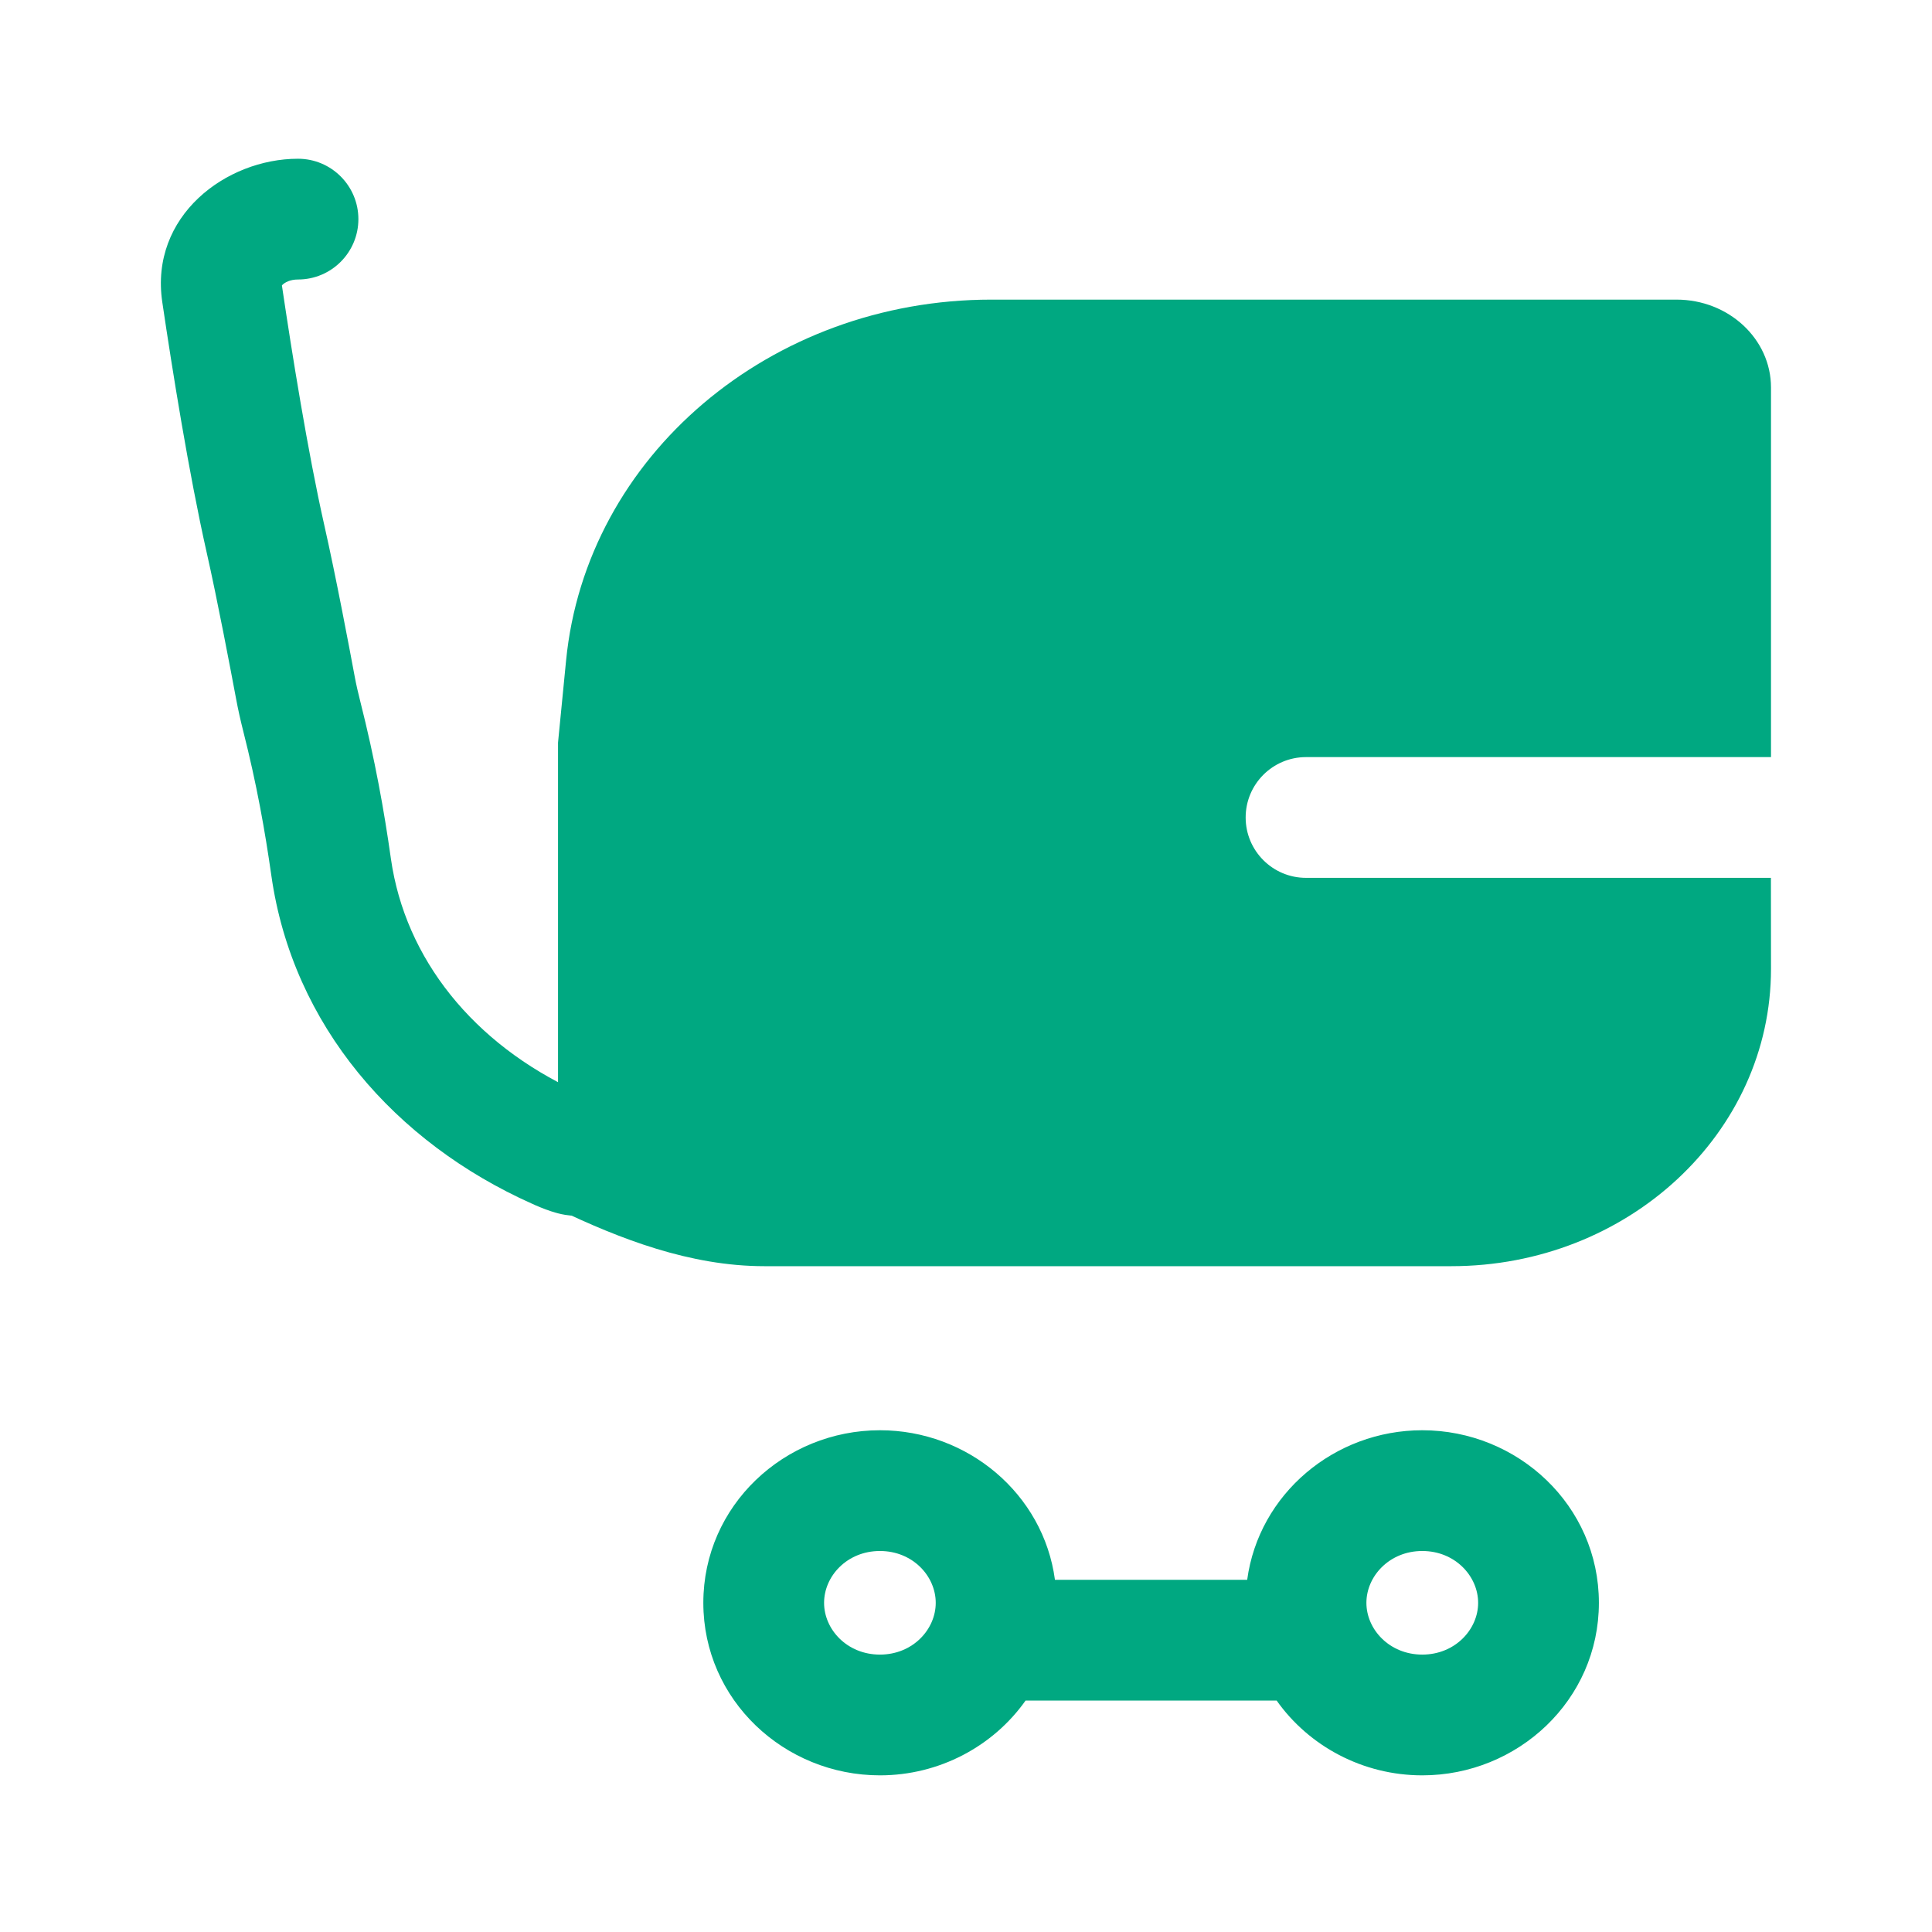
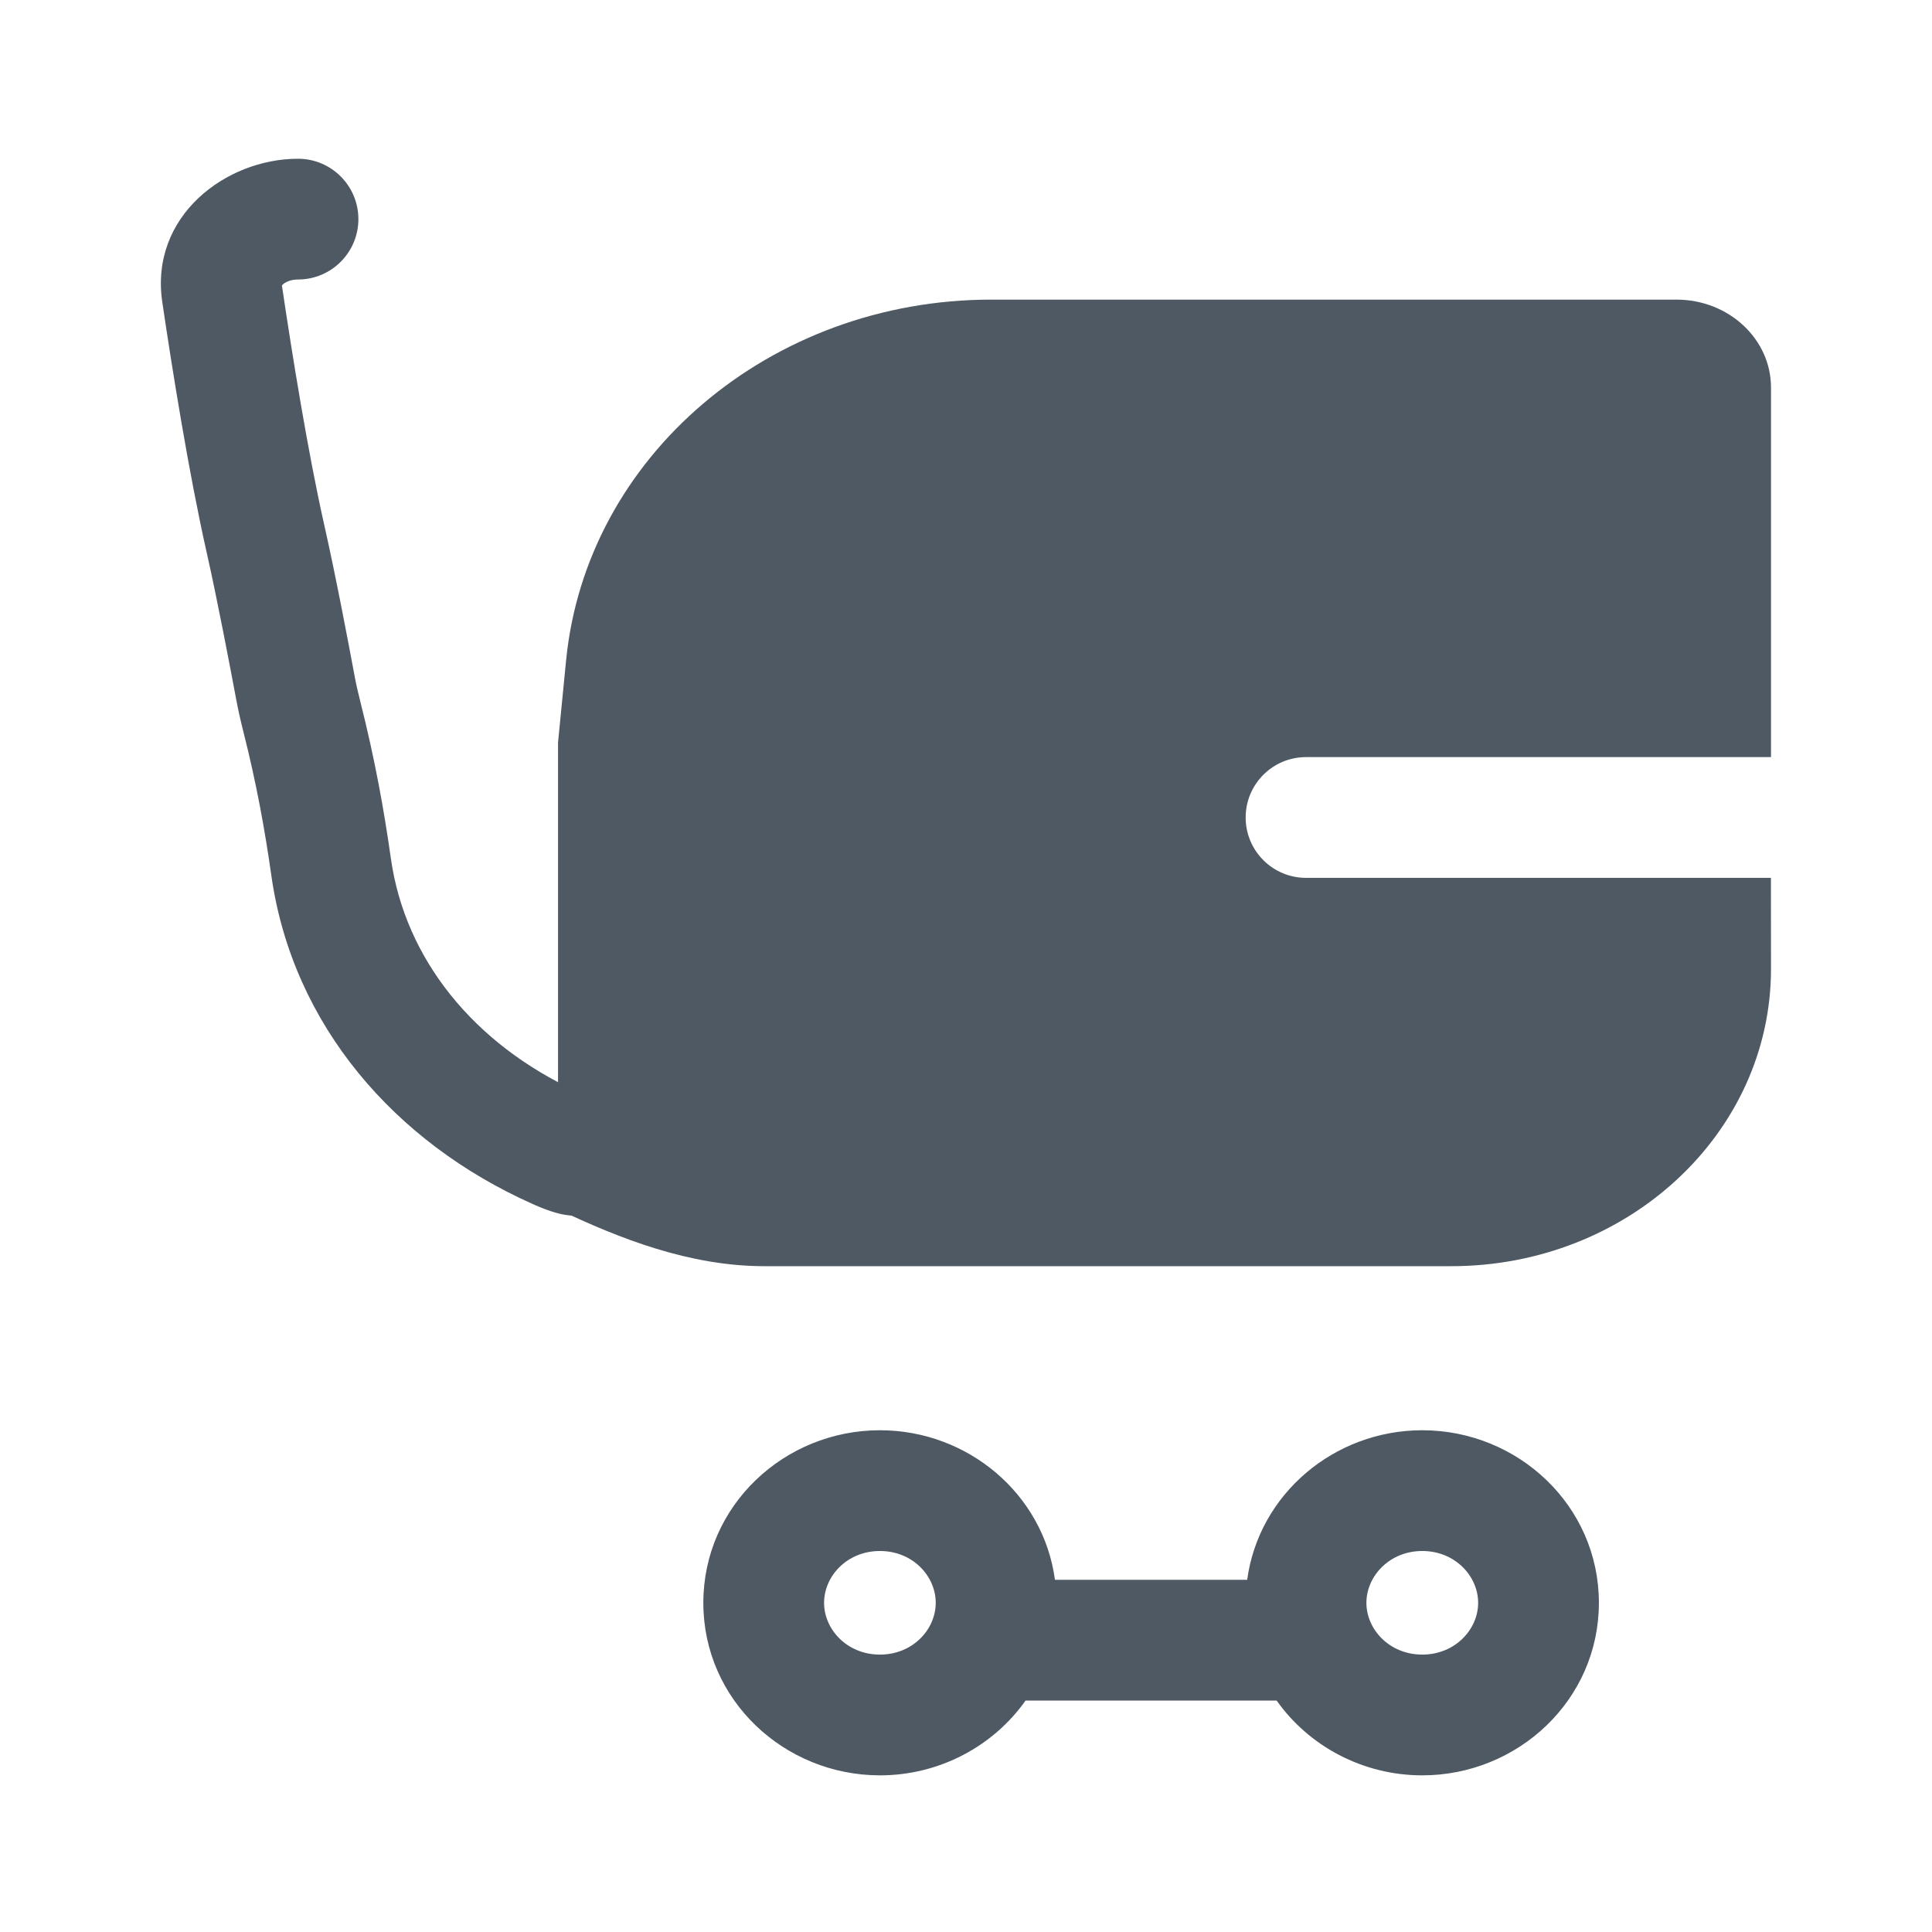
<svg xmlns="http://www.w3.org/2000/svg" width="24" height="24" viewBox="0 0 24 24" fill="none">
-   <path d="M3.511 3.536C3.507 3.54 3.504 3.543 3.502 3.546C3.627 4.388 3.823 5.613 4.029 6.526C4.172 7.158 4.339 8.042 4.407 8.408C4.425 8.505 4.448 8.604 4.474 8.707C4.659 9.437 4.772 10.072 4.856 10.667C5.034 11.918 5.888 12.969 7.166 13.559C7.234 13.575 7.297 13.593 7.352 13.613C7.389 13.626 7.438 13.645 7.489 13.671C7.512 13.683 7.559 13.707 7.61 13.746C7.635 13.765 7.68 13.801 7.728 13.856C7.765 13.898 7.868 14.025 7.902 14.224C7.947 14.488 7.848 14.748 7.657 14.915C7.513 15.042 7.362 15.077 7.309 15.088C7.193 15.111 7.098 15.101 7.073 15.098L7.072 15.098C7 15.091 6.939 15.075 6.905 15.065C6.825 15.043 6.736 15.009 6.642 14.968L6.637 14.965C6.627 14.961 6.617 14.957 6.607 14.952C4.911 14.194 3.636 12.741 3.371 10.878C3.292 10.322 3.189 9.741 3.02 9.076C2.988 8.949 2.958 8.817 2.933 8.682C2.864 8.315 2.702 7.457 2.566 6.857C2.346 5.88 2.141 4.599 2.016 3.753C1.857 2.682 2.809 1.972 3.702 1.972C4.116 1.972 4.452 2.308 4.452 2.722C4.452 3.136 4.116 3.472 3.702 3.472C3.602 3.472 3.538 3.51 3.511 3.536Z" fill="#00A881" />
-   <path fill-rule="evenodd" clip-rule="evenodd" d="M10.931 17.767C9.744 17.767 8.737 18.702 8.737 19.911C8.737 21.119 9.744 22.054 10.931 22.054C11.67 22.054 12.34 21.691 12.74 21.125H15.859C16.259 21.691 16.929 22.054 17.668 22.054C18.855 22.054 19.862 21.119 19.862 19.911C19.862 18.702 18.855 17.767 17.668 17.767C16.577 17.767 15.637 18.558 15.493 19.625H13.105C12.962 18.558 12.022 17.767 10.931 17.767ZM10.237 19.911C10.237 19.58 10.522 19.267 10.931 19.267C11.339 19.267 11.624 19.58 11.624 19.911C11.624 20.241 11.339 20.554 10.931 20.554C10.522 20.554 10.237 20.241 10.237 19.911ZM17.668 19.267C17.26 19.267 16.974 19.58 16.974 19.911C16.974 20.241 17.26 20.554 17.668 20.554C18.076 20.554 18.362 20.241 18.362 19.911C18.362 19.58 18.076 19.267 17.668 19.267Z" fill="#00A881" />
-   <path fill-rule="evenodd" clip-rule="evenodd" d="M6.932 9.225L7.032 8.206C7.28 5.667 9.571 3.722 12.314 3.722H20.826C21.474 3.722 22 4.211 22 4.814V9.405C22 9.405 22 9.405 22 9.405L16.224 9.405C15.81 9.405 15.474 9.741 15.474 10.155C15.474 10.569 15.81 10.905 16.224 10.905L21.999 10.905C21.999 10.905 22 10.905 21.999 10.905L22 12.036C22 14.076 20.222 15.729 18.028 15.729H9.496C8.569 15.729 7.696 15.387 6.932 15.022V9.225Z" fill="#00A881" />
+   <path d="M3.511 3.536C3.507 3.54 3.504 3.543 3.502 3.546C3.627 4.388 3.823 5.613 4.029 6.526C4.172 7.158 4.339 8.042 4.407 8.408C4.425 8.505 4.448 8.604 4.474 8.707C4.659 9.437 4.772 10.072 4.856 10.667C5.034 11.918 5.888 12.969 7.166 13.559C7.234 13.575 7.297 13.593 7.352 13.613C7.389 13.626 7.438 13.645 7.489 13.671C7.512 13.683 7.559 13.707 7.61 13.746C7.635 13.765 7.68 13.801 7.728 13.856C7.765 13.898 7.868 14.025 7.902 14.224C7.947 14.488 7.848 14.748 7.657 14.915C7.513 15.042 7.362 15.077 7.309 15.088C7.193 15.111 7.098 15.101 7.073 15.098L7.072 15.098C7 15.091 6.939 15.075 6.905 15.065C6.825 15.043 6.736 15.009 6.642 14.968L6.637 14.965C6.627 14.961 6.617 14.957 6.607 14.952C4.911 14.194 3.636 12.741 3.371 10.878C3.292 10.322 3.189 9.741 3.02 9.076C2.988 8.949 2.958 8.817 2.933 8.682C2.864 8.315 2.702 7.457 2.566 6.857C2.346 5.88 2.141 4.599 2.016 3.753C1.857 2.682 2.809 1.972 3.702 1.972C4.116 1.972 4.452 2.308 4.452 2.722C4.452 3.136 4.116 3.472 3.702 3.472C3.602 3.472 3.538 3.51 3.511 3.536Z" fill="#4E5964" />
+   <path fill-rule="evenodd" clip-rule="evenodd" d="M10.931 17.767C9.744 17.767 8.737 18.702 8.737 19.911C8.737 21.119 9.744 22.054 10.931 22.054C11.67 22.054 12.34 21.691 12.74 21.125H15.859C16.259 21.691 16.929 22.054 17.668 22.054C18.855 22.054 19.862 21.119 19.862 19.911C19.862 18.702 18.855 17.767 17.668 17.767C16.577 17.767 15.637 18.558 15.493 19.625H13.105C12.962 18.558 12.022 17.767 10.931 17.767ZM10.237 19.911C10.237 19.58 10.522 19.267 10.931 19.267C11.339 19.267 11.624 19.58 11.624 19.911C11.624 20.241 11.339 20.554 10.931 20.554C10.522 20.554 10.237 20.241 10.237 19.911ZM17.668 19.267C17.26 19.267 16.974 19.58 16.974 19.911C16.974 20.241 17.26 20.554 17.668 20.554C18.076 20.554 18.362 20.241 18.362 19.911C18.362 19.58 18.076 19.267 17.668 19.267Z" fill="#4E5964" />
+   <path fill-rule="evenodd" clip-rule="evenodd" d="M6.932 9.225L7.032 8.206C7.28 5.667 9.571 3.722 12.314 3.722H20.826C21.474 3.722 22 4.211 22 4.814V9.405C22 9.405 22 9.405 22 9.405L16.224 9.405C15.81 9.405 15.474 9.741 15.474 10.155C15.474 10.569 15.81 10.905 16.224 10.905L21.999 10.905C21.999 10.905 22 10.905 21.999 10.905L22 12.036C22 14.076 20.222 15.729 18.028 15.729H9.496C8.569 15.729 7.696 15.387 6.932 15.022V9.225Z" fill="#4E5964" />
</svg>
